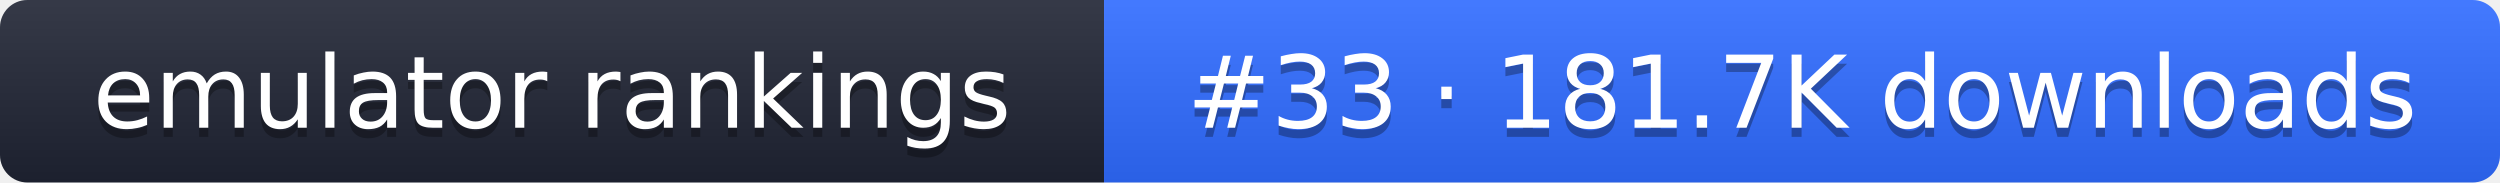
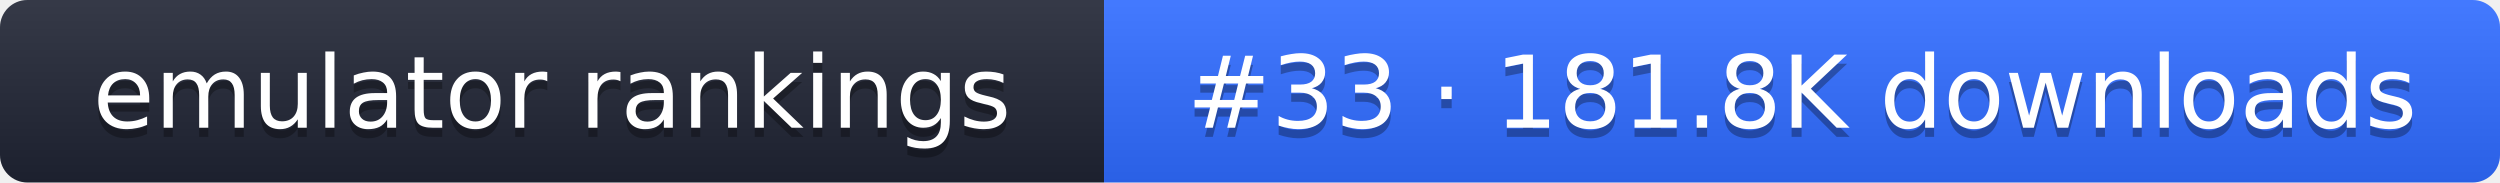
- <svg xmlns="http://www.w3.org/2000/svg" width="274" height="20" role="img" aria-label="emulator rankings: #33 · 181.7K downloads">
+ <svg xmlns="http://www.w3.org/2000/svg" width="274" height="20" role="img" aria-label="emulator rankings: #33 · 181.8K downloads">
  <linearGradient id="g" x2="0" y2="100%">
    <stop offset="0" stop-color="#fff" stop-opacity=".1" />
    <stop offset="1" stop-opacity=".1" />
  </linearGradient>
  <clipPath id="r">
    <rect width="274" height="20" rx="3" fill="#fff" />
  </clipPath>
  <g clip-path="url(#r)">
    <rect width="121" height="20" fill="#1f2433" />
    <rect x="121" width="153" height="20" fill="#2f6bff" />
    <rect width="274" height="20" fill="url(#g)" />
  </g>
  <g fill="#fff" text-anchor="middle" font-family="Verdana,DejaVu Sans,sans-serif" font-size="11">
    <text x="60.5" y="15" fill="#010101" fill-opacity=".3">emulator rankings</text>
    <text x="60.5" y="14">emulator rankings</text>
-     <text x="197.5" y="15" fill="#010101" fill-opacity=".3">#33 · 181.7K downloads</text>
-     <text x="197.5" y="14">#33 · 181.7K downloads</text>
+     <text x="197.5" y="15" fill="#010101" fill-opacity=".3">#33 · 181.8K downloads</text>
+     <text x="197.5" y="14">#33 · 181.8K downloads</text>
  </g>
</svg>
